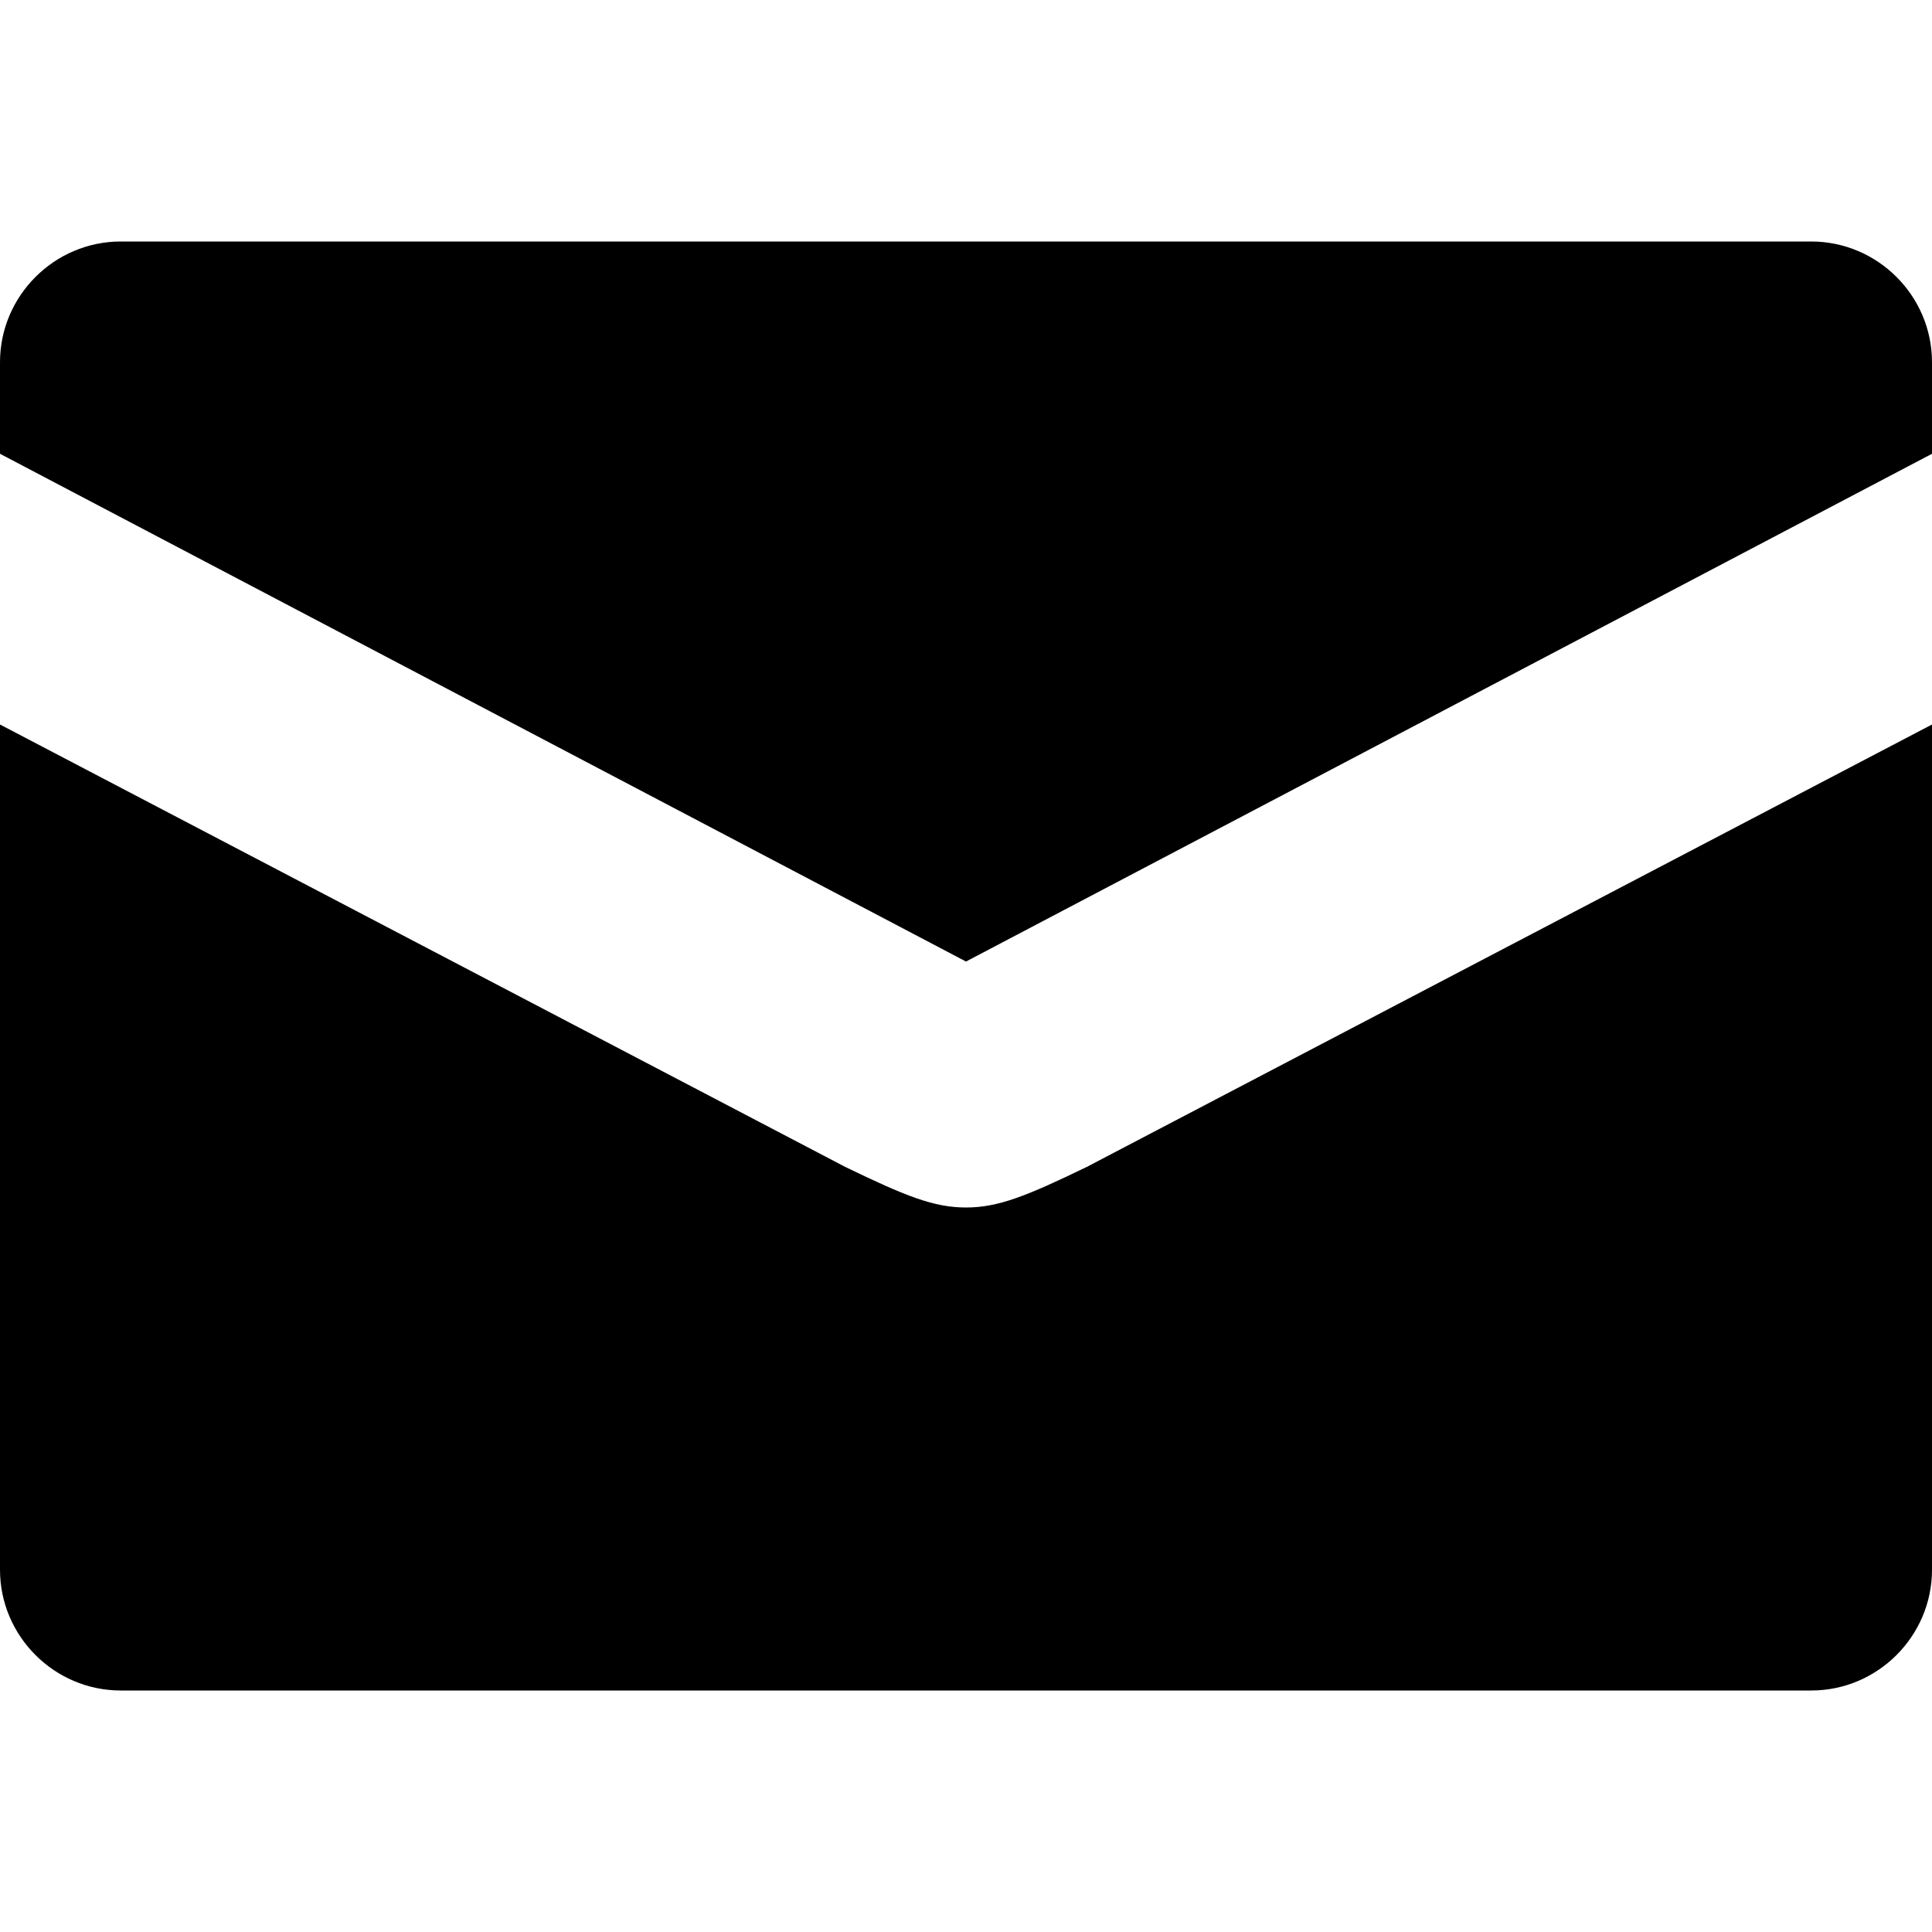
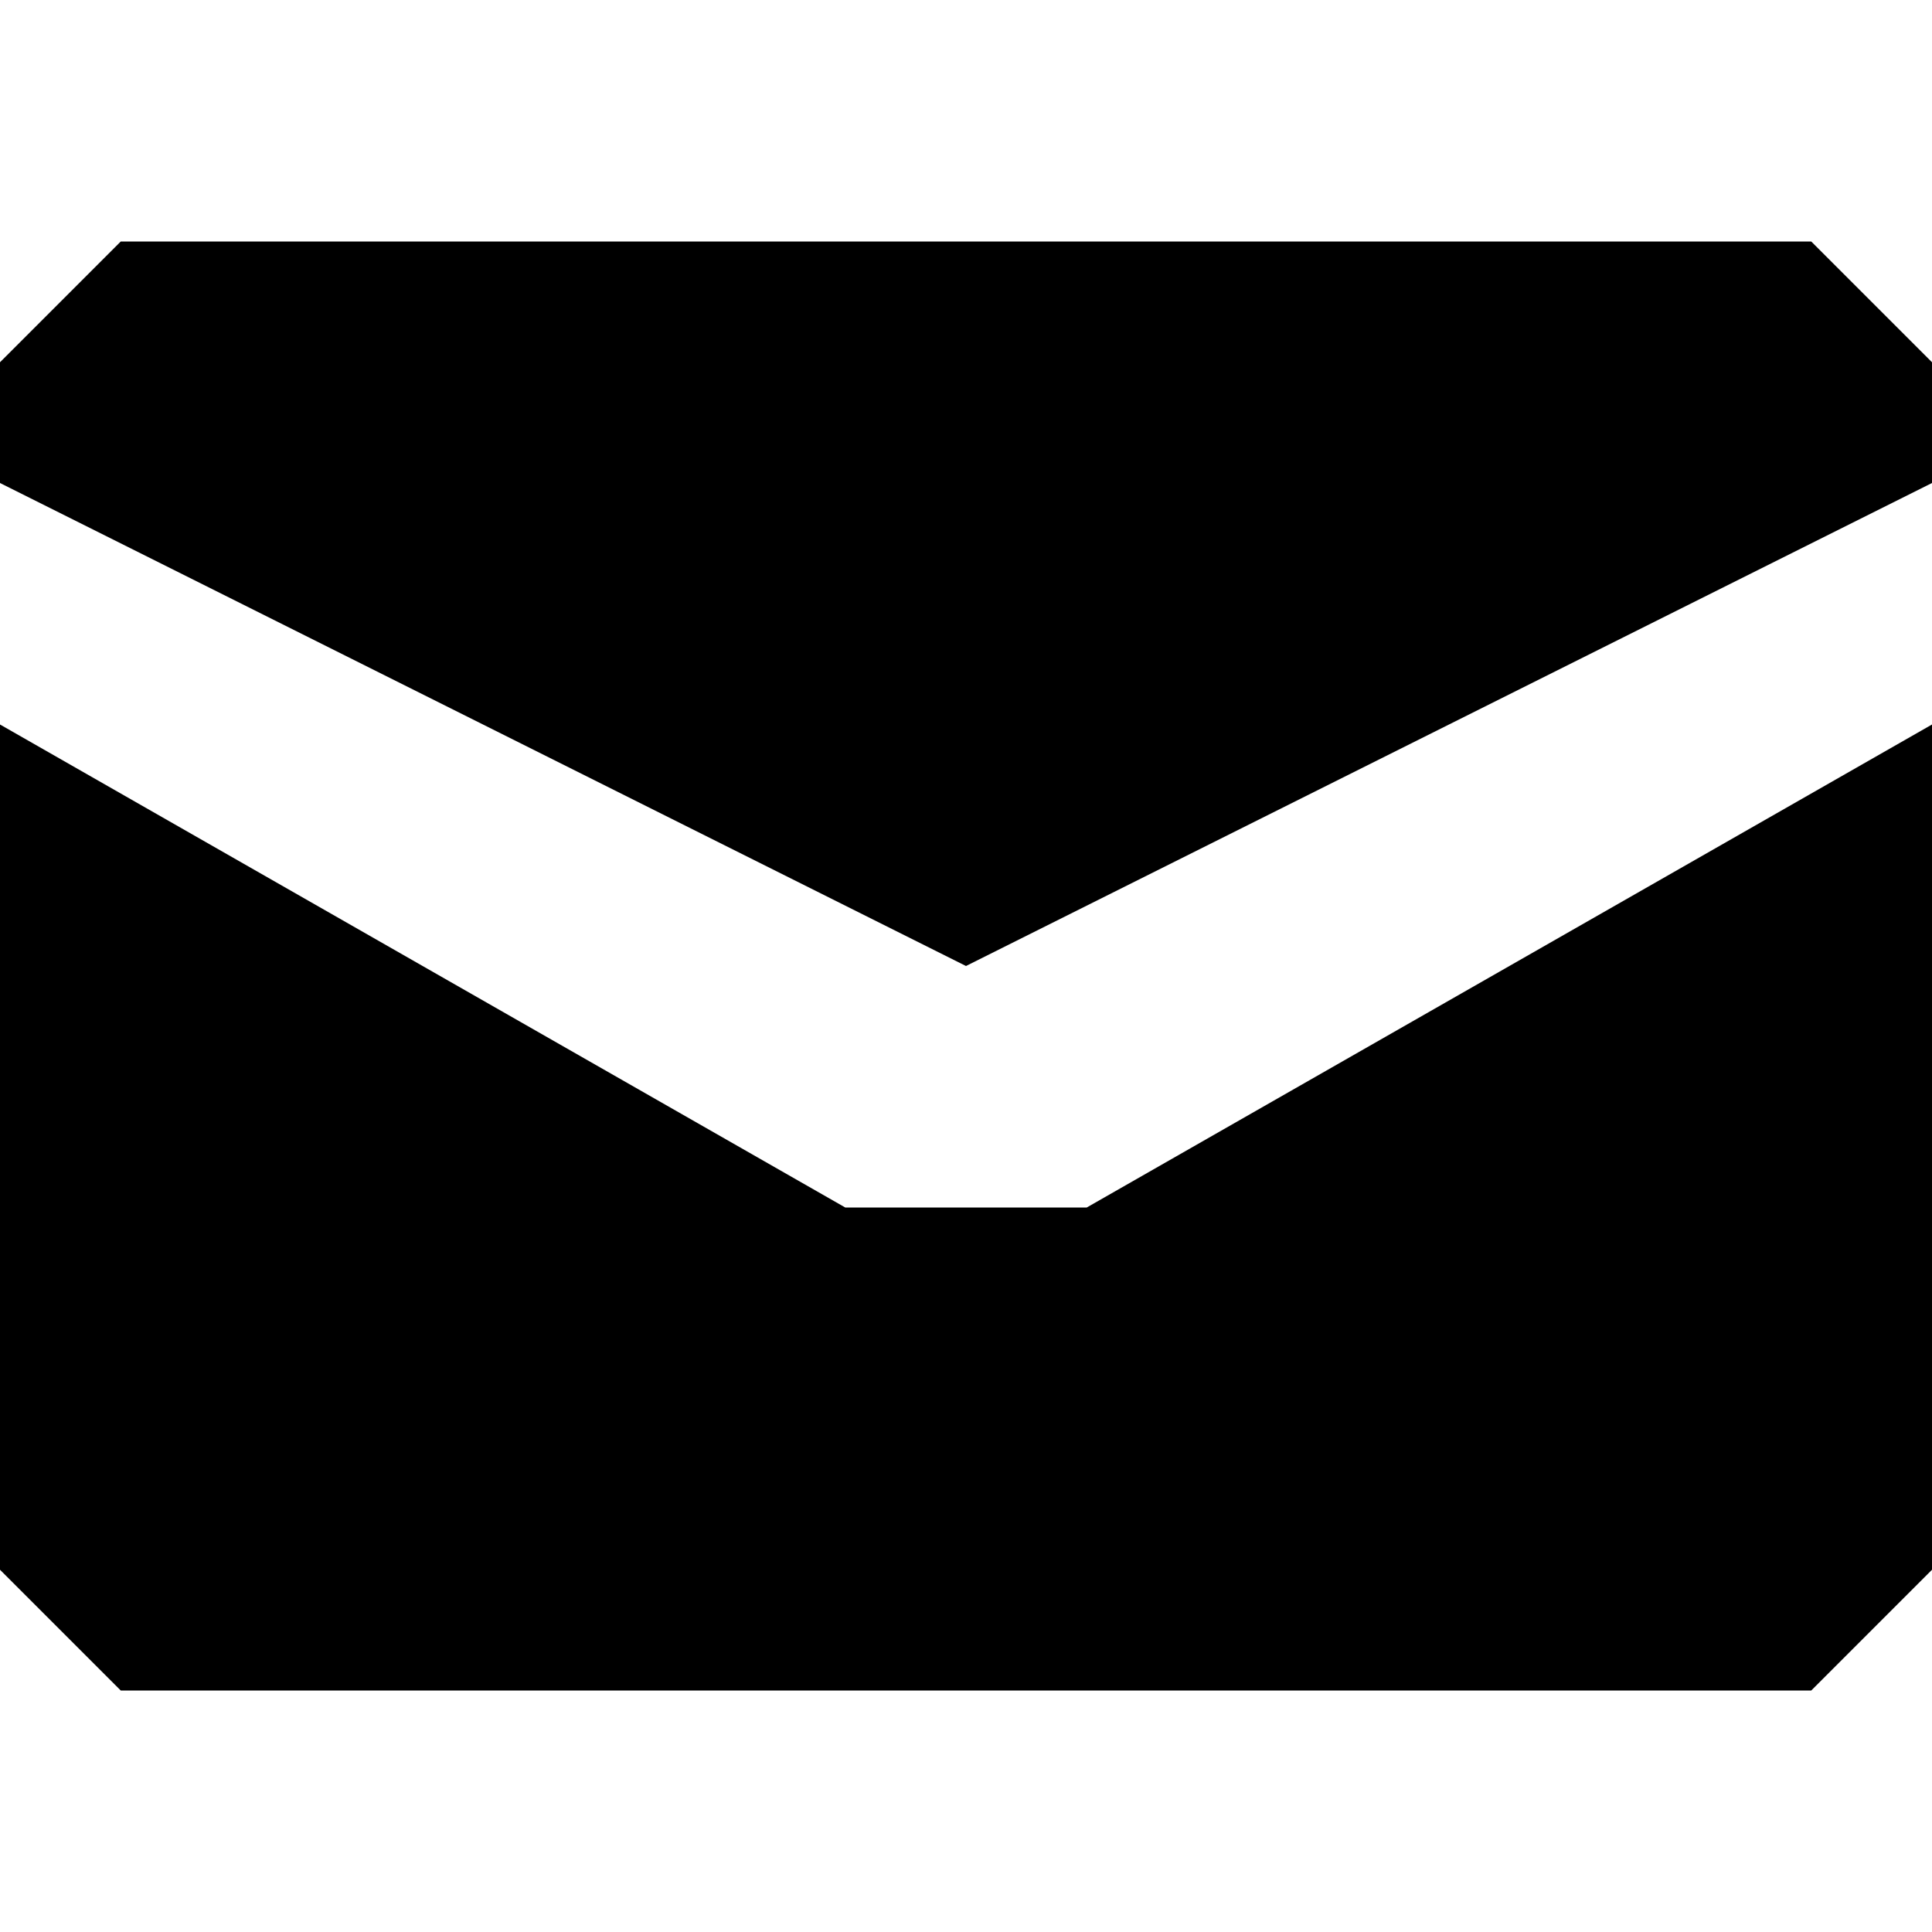
- <svg xmlns="http://www.w3.org/2000/svg" version="1.1" id="Layer_1" x="0px" y="0px" width="16px" height="16px" viewBox="0 0 16 16" enable-background="new 0 0 16 16" xml:space="preserve">
-   <path d="M8,10c-0.266,0-0.5-0.094-1-0.336L0,6v7c0,0.55,0.45,1,1,1h14c0.55,0,1-0.45,1-1V6L9,9.664C8.5,9.906,8.266,10,8,10z M15,2 H1C0.45,2,0,2.45,0,3v0.758l8,4.205l8-4.205V3C16,2.45,15.55,2,15,2z" />
+ <svg xmlns="http://www.w3.org/2000/svg" width="16" height="16">
+   <defs />
+   <path d="M8 10H7L0 6v7l1 1h14l1-1V6l-7 4H8zm7-8H1L0 3v1l8 4 8-4V3l-1-1z" />
</svg>
